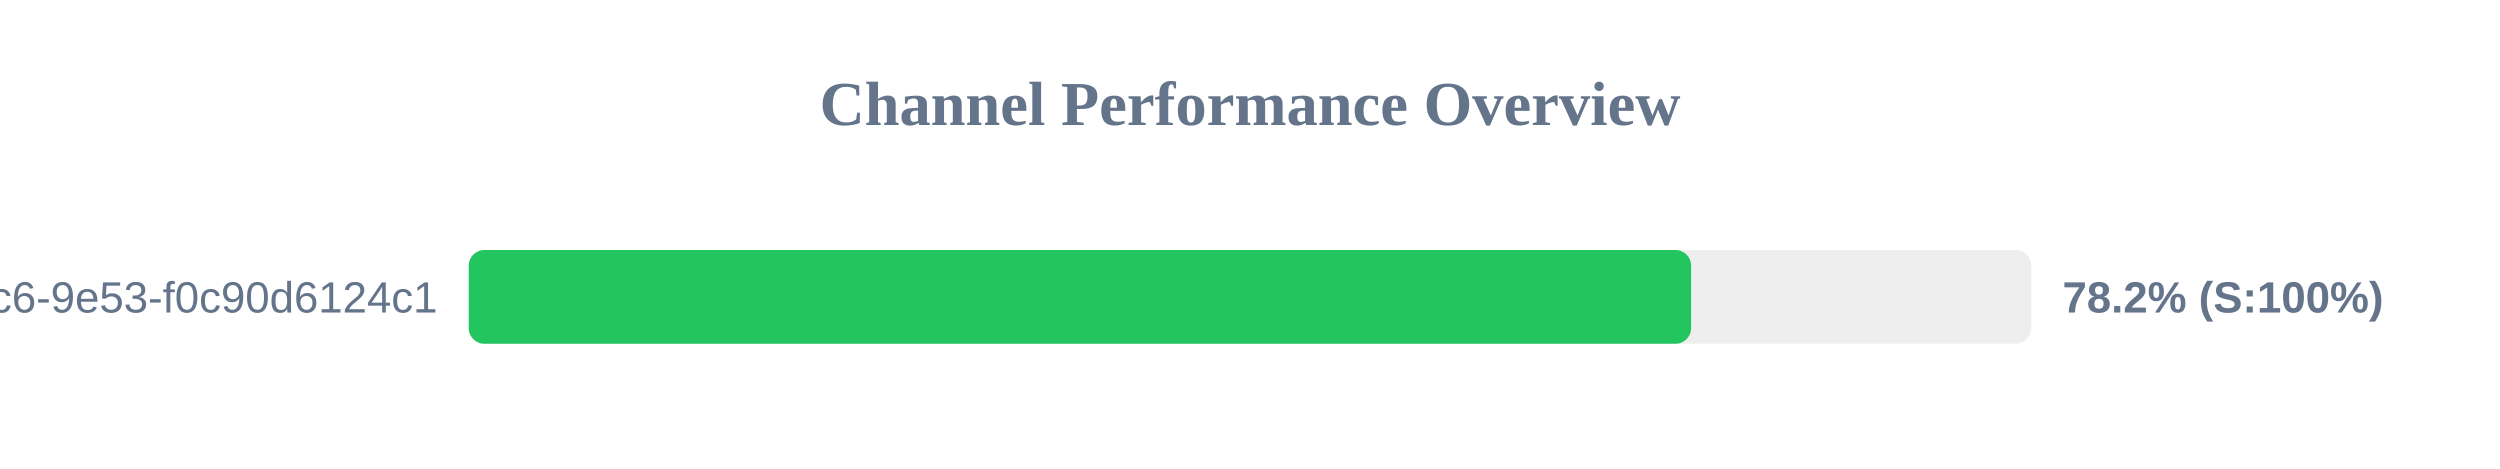
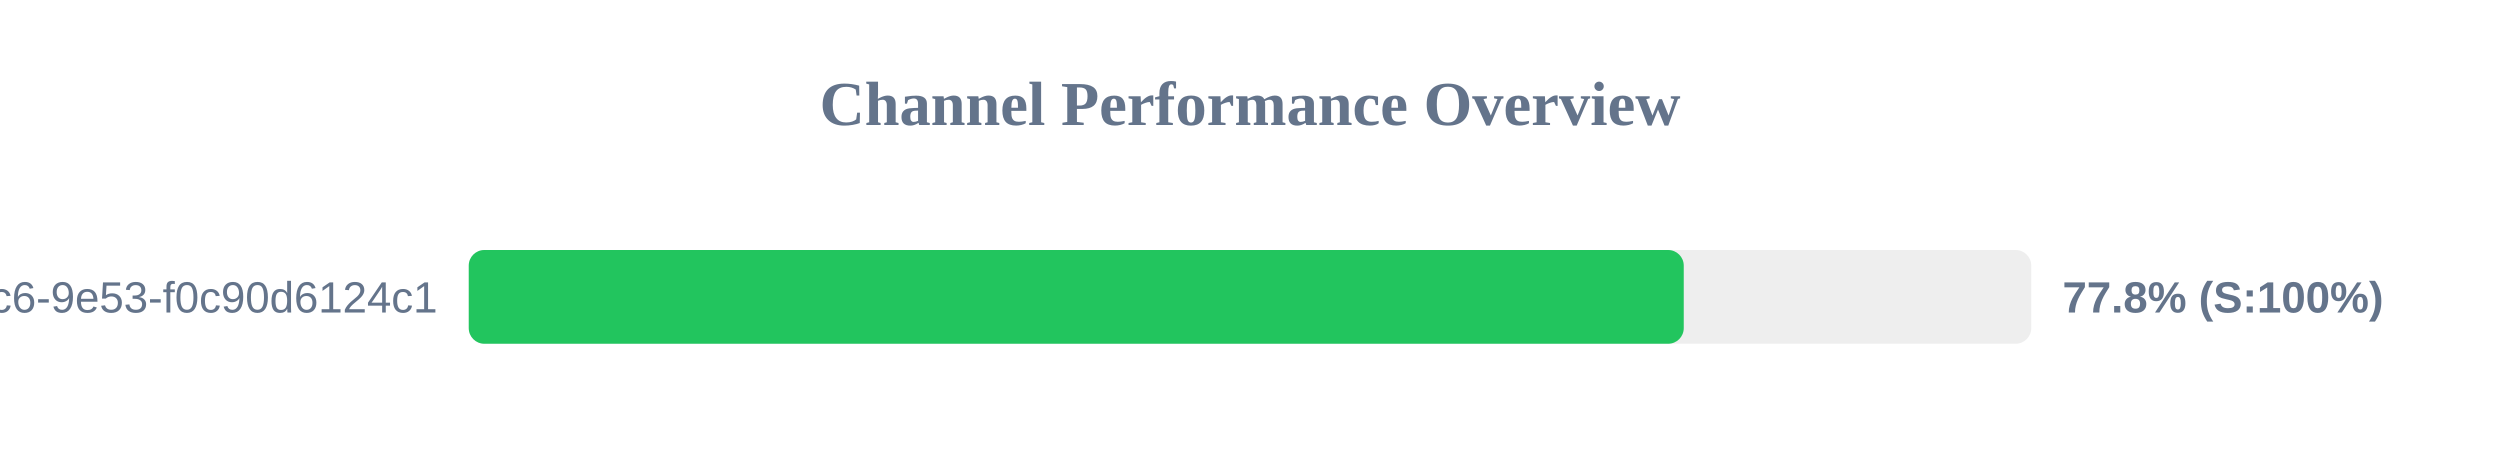
<svg xmlns="http://www.w3.org/2000/svg" width="800" height="150" version="1.1">
  <style>
        .row { font: 14px Arial; fill: #64748b; }
        .score { font: bold 14px Arial; fill: #64748b; }
    </style>
  <text x="400" y="40" text-anchor="middle" font-size="20px" font-weight="bold" fill="#64748b">Channel Performance Overview</text>
  <rect x="150" y="80" width="500" height="30" fill="#eee" rx="5" />
-   <rect x="150" y="80" width="391.15" height="30" fill="#22c55e" rx="5" />
+   <rect x="150" y="80" width="388.8" height="30" fill="#22c55e" rx="5" />
  <text x="140" y="100" text-anchor="end" class="row">?uuid=4685eb2a-5ddb-4dc6-9e53-f0c90d6124c1</text>
-   <text x="660" y="100" text-anchor="start" class="score">78.2% (S:100%)</text>
+   <text x="660" y="100" text-anchor="start" class="score">77.8% (S:100%)</text>
</svg>
